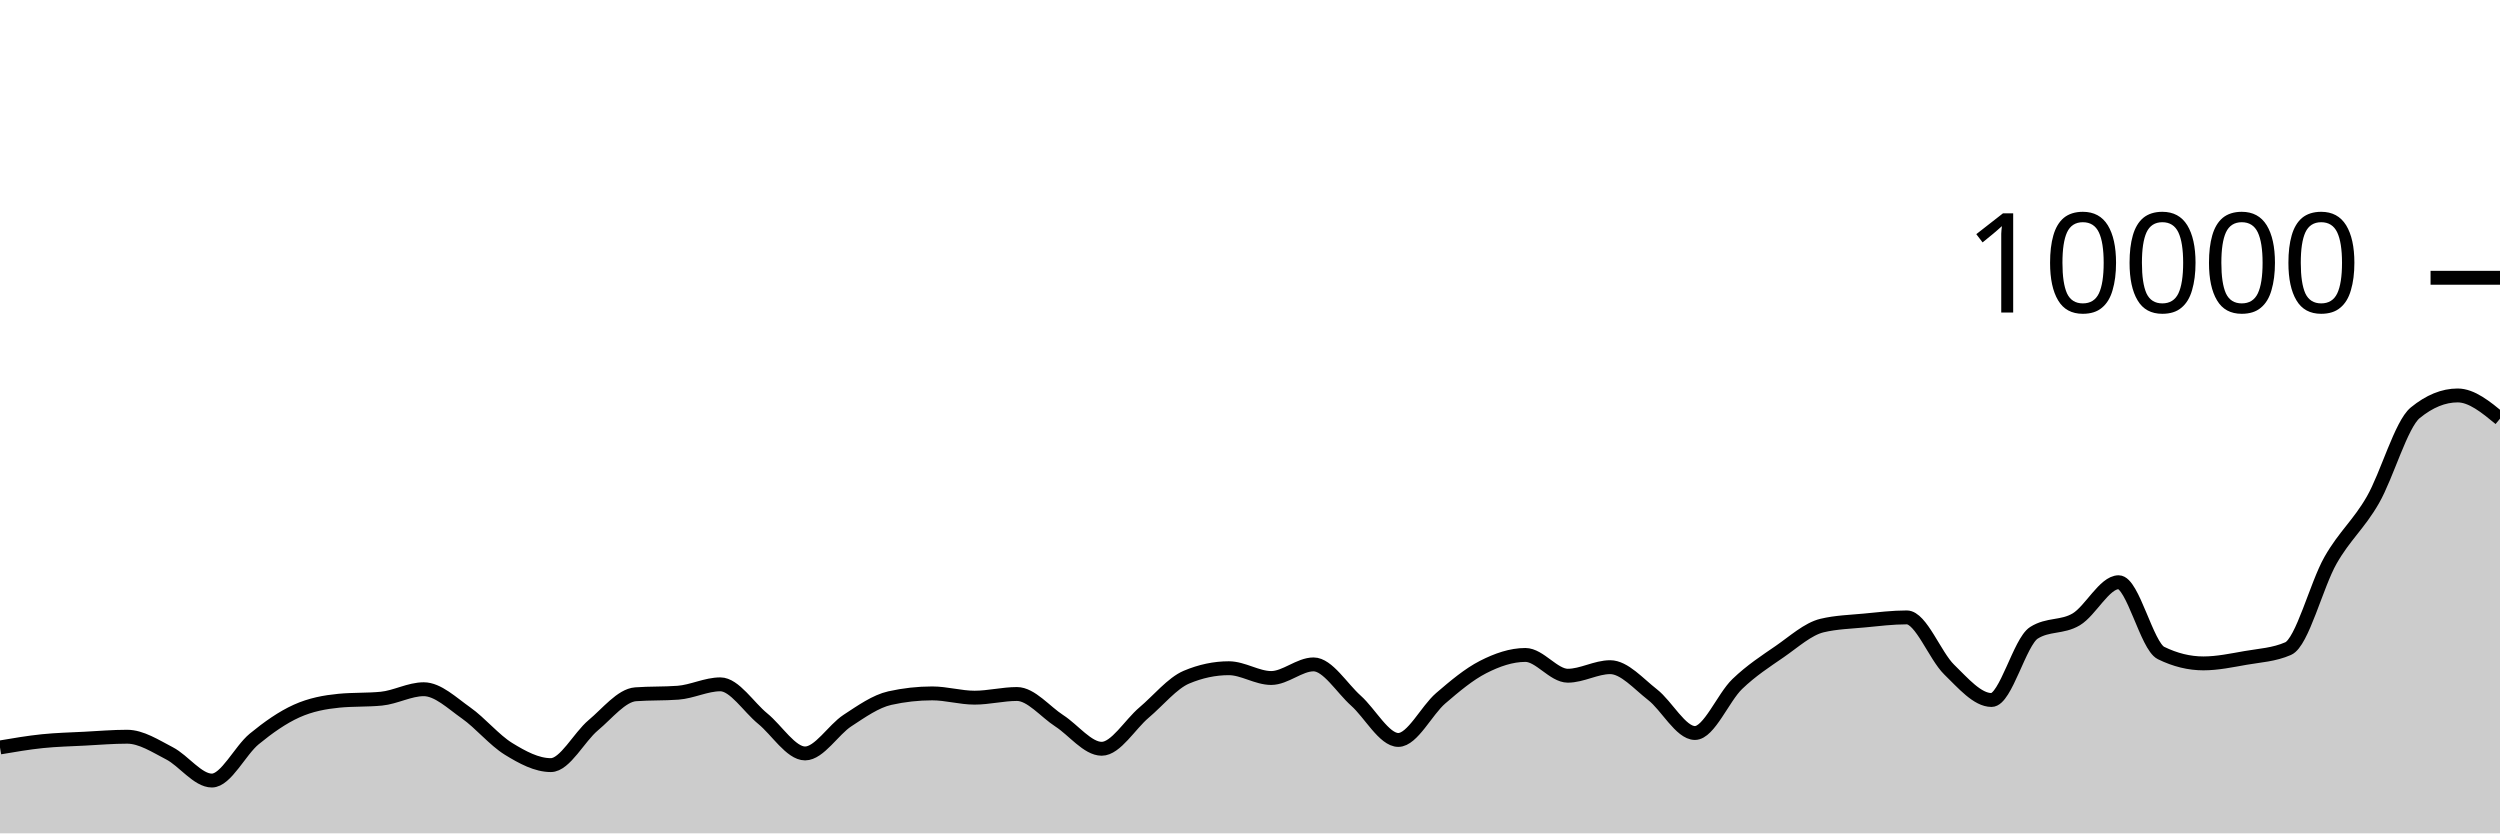
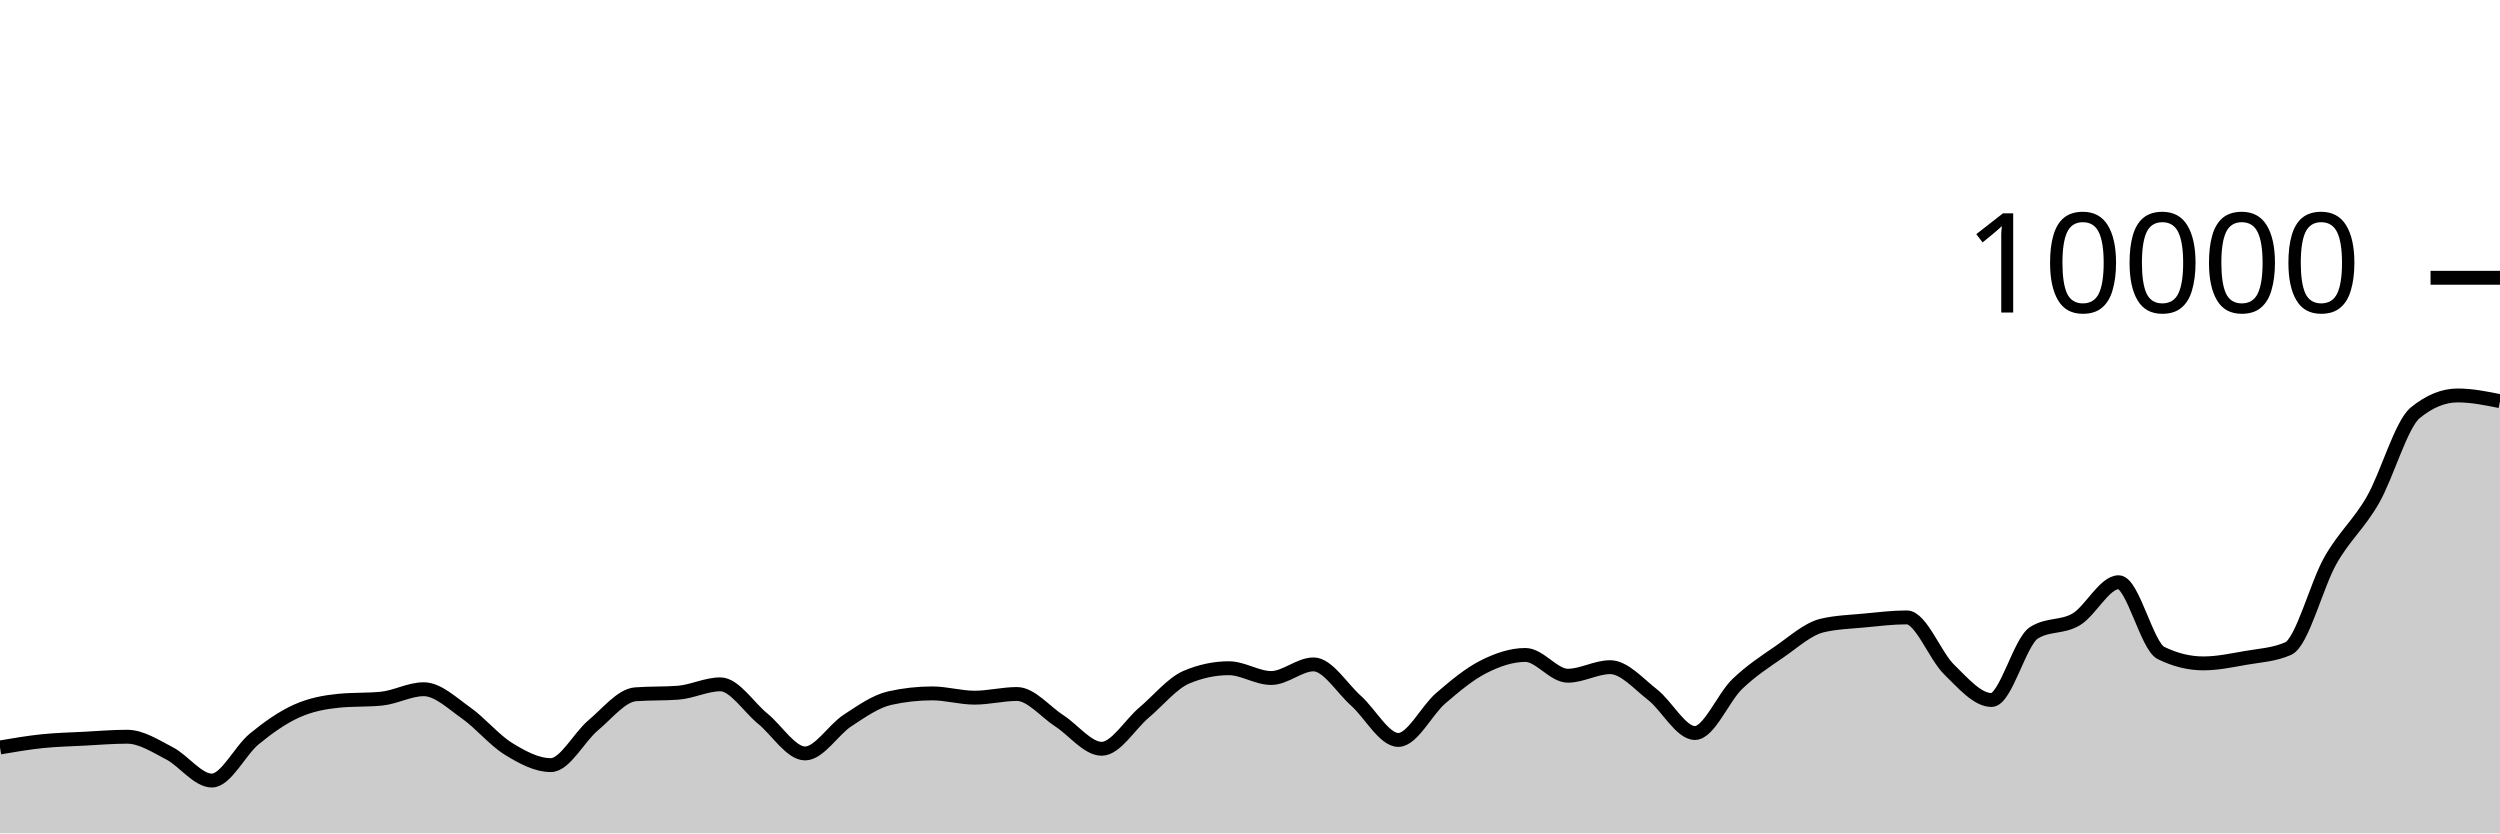
<svg xmlns="http://www.w3.org/2000/svg" viewBox="0 0 180 60">
  <g transform="translate(0,20)">
-     <path class="area" fill="rgba(0, 0, 0, 0.2)" d="M0,33.816C1.017,33.643,2.034,33.469,3.051,33.364C4.068,33.259,5.085,33.237,6.102,33.184C7.119,33.131,8.136,33.044,9.153,33.044C10.169,33.044,11.186,33.714,12.203,34.24C13.22,34.766,14.237,36.2,15.254,36.2C16.271,36.2,17.288,34.038,18.305,33.204C19.322,32.37,20.339,31.655,21.356,31.196C22.373,30.737,23.39,30.551,24.407,30.452C25.424,30.353,26.441,30.403,27.458,30.304C28.475,30.205,29.492,29.624,30.508,29.624C31.525,29.624,32.542,30.617,33.559,31.332C34.576,32.047,35.593,33.29,36.61,33.916C37.627,34.542,38.644,35.088,39.661,35.088C40.678,35.088,41.695,33.07,42.712,32.22C43.729,31.37,44.746,30.063,45.763,29.988C46.78,29.913,47.797,29.951,48.814,29.876C49.831,29.801,50.847,29.272,51.864,29.272C52.881,29.272,53.898,30.911,54.915,31.74C55.932,32.569,56.949,34.248,57.966,34.248C58.983,34.248,60,32.544,61.017,31.88C62.034,31.216,63.051,30.491,64.068,30.264C65.085,30.037,66.102,29.924,67.119,29.924C68.136,29.924,69.153,30.232,70.169,30.232C71.186,30.232,72.203,29.968,73.22,29.968C74.237,29.968,75.254,31.243,76.271,31.9C77.288,32.557,78.305,33.912,79.322,33.912C80.339,33.912,81.356,32.163,82.373,31.304C83.39,30.445,84.407,29.185,85.424,28.756C86.441,28.327,87.458,28.112,88.475,28.112C89.492,28.112,90.508,28.816,91.525,28.816C92.542,28.816,93.559,27.836,94.576,27.836C95.593,27.836,96.61,29.541,97.627,30.448C98.644,31.355,99.661,33.276,100.678,33.276C101.695,33.276,102.712,31.151,103.729,30.276C104.746,29.401,105.763,28.548,106.78,28.028C107.797,27.508,108.814,27.156,109.831,27.156C110.847,27.156,111.864,28.652,112.881,28.652C113.898,28.652,114.915,28.036,115.932,28.036C116.949,28.036,117.966,29.226,118.983,30.016C120,30.806,121.017,32.776,122.034,32.776C123.051,32.776,124.068,30.225,125.085,29.248C126.102,28.271,127.119,27.617,128.136,26.916C129.153,26.215,130.169,25.283,131.186,25.04C132.203,24.797,133.22,24.774,134.237,24.676C135.254,24.578,136.271,24.452,137.288,24.452C138.305,24.452,139.322,27.217,140.339,28.208C141.356,29.199,142.373,30.4,143.39,30.4C144.407,30.4,145.424,26.212,146.441,25.564C147.458,24.916,148.475,25.199,149.492,24.592C150.508,23.985,151.525,21.92,152.542,21.92C153.559,21.92,154.576,26.517,155.593,27.016C156.61,27.515,157.627,27.764,158.644,27.764C159.661,27.764,160.678,27.545,161.695,27.368C162.712,27.191,163.729,27.145,164.746,26.7C165.763,26.255,166.78,22.124,167.797,20.34C168.814,18.556,169.831,17.766,170.847,15.996C171.864,14.226,172.881,10.552,173.898,9.72C174.915,8.888,175.932,8.472,176.949,8.472C177.966,8.472,178.983,9.308,180,10.144L180,40C178.983,40,177.966,40,176.949,40C175.932,40,174.915,40,173.898,40C172.881,40,171.864,40,170.847,40C169.831,40,168.814,40,167.797,40C166.78,40,165.763,40,164.746,40C163.729,40,162.712,40,161.695,40C160.678,40,159.661,40,158.644,40C157.627,40,156.61,40,155.593,40C154.576,40,153.559,40,152.542,40C151.525,40,150.508,40,149.492,40C148.475,40,147.458,40,146.441,40C145.424,40,144.407,40,143.39,40C142.373,40,141.356,40,140.339,40C139.322,40,138.305,40,137.288,40C136.271,40,135.254,40,134.237,40C133.22,40,132.203,40,131.186,40C130.169,40,129.153,40,128.136,40C127.119,40,126.102,40,125.085,40C124.068,40,123.051,40,122.034,40C121.017,40,120,40,118.983,40C117.966,40,116.949,40,115.932,40C114.915,40,113.898,40,112.881,40C111.864,40,110.847,40,109.831,40C108.814,40,107.797,40,106.78,40C105.763,40,104.746,40,103.729,40C102.712,40,101.695,40,100.678,40C99.661,40,98.644,40,97.627,40C96.61,40,95.593,40,94.576,40C93.559,40,92.542,40,91.525,40C90.508,40,89.492,40,88.475,40C87.458,40,86.441,40,85.424,40C84.407,40,83.39,40,82.373,40C81.356,40,80.339,40,79.322,40C78.305,40,77.288,40,76.271,40C75.254,40,74.237,40,73.22,40C72.203,40,71.186,40,70.169,40C69.153,40,68.136,40,67.119,40C66.102,40,65.085,40,64.068,40C63.051,40,62.034,40,61.017,40C60,40,58.983,40,57.966,40C56.949,40,55.932,40,54.915,40C53.898,40,52.881,40,51.864,40C50.847,40,49.831,40,48.814,40C47.797,40,46.78,40,45.763,40C44.746,40,43.729,40,42.712,40C41.695,40,40.678,40,39.661,40C38.644,40,37.627,40,36.61,40C35.593,40,34.576,40,33.559,40C32.542,40,31.525,40,30.508,40C29.492,40,28.475,40,27.458,40C26.441,40,25.424,40,24.407,40C23.39,40,22.373,40,21.356,40C20.339,40,19.322,40,18.305,40C17.288,40,16.271,40,15.254,40C14.237,40,13.22,40,12.203,40C11.186,40,10.169,40,9.153,40C8.136,40,7.119,40,6.102,40C5.085,40,4.068,40,3.051,40C2.034,40,1.017,40,0,40Z" />
-     <path class="line" stroke="black" fill="none" d="M0,33.816C1.017,33.643,2.034,33.469,3.051,33.364C4.068,33.259,5.085,33.237,6.102,33.184C7.119,33.131,8.136,33.044,9.153,33.044C10.169,33.044,11.186,33.714,12.203,34.24C13.22,34.766,14.237,36.2,15.254,36.2C16.271,36.2,17.288,34.038,18.305,33.204C19.322,32.37,20.339,31.655,21.356,31.196C22.373,30.737,23.39,30.551,24.407,30.452C25.424,30.353,26.441,30.403,27.458,30.304C28.475,30.205,29.492,29.624,30.508,29.624C31.525,29.624,32.542,30.617,33.559,31.332C34.576,32.047,35.593,33.29,36.61,33.916C37.627,34.542,38.644,35.088,39.661,35.088C40.678,35.088,41.695,33.07,42.712,32.22C43.729,31.37,44.746,30.063,45.763,29.988C46.78,29.913,47.797,29.951,48.814,29.876C49.831,29.801,50.847,29.272,51.864,29.272C52.881,29.272,53.898,30.911,54.915,31.74C55.932,32.569,56.949,34.248,57.966,34.248C58.983,34.248,60,32.544,61.017,31.88C62.034,31.216,63.051,30.491,64.068,30.264C65.085,30.037,66.102,29.924,67.119,29.924C68.136,29.924,69.153,30.232,70.169,30.232C71.186,30.232,72.203,29.968,73.22,29.968C74.237,29.968,75.254,31.243,76.271,31.9C77.288,32.557,78.305,33.912,79.322,33.912C80.339,33.912,81.356,32.163,82.373,31.304C83.39,30.445,84.407,29.185,85.424,28.756C86.441,28.327,87.458,28.112,88.475,28.112C89.492,28.112,90.508,28.816,91.525,28.816C92.542,28.816,93.559,27.836,94.576,27.836C95.593,27.836,96.61,29.541,97.627,30.448C98.644,31.355,99.661,33.276,100.678,33.276C101.695,33.276,102.712,31.151,103.729,30.276C104.746,29.401,105.763,28.548,106.78,28.028C107.797,27.508,108.814,27.156,109.831,27.156C110.847,27.156,111.864,28.652,112.881,28.652C113.898,28.652,114.915,28.036,115.932,28.036C116.949,28.036,117.966,29.226,118.983,30.016C120,30.806,121.017,32.776,122.034,32.776C123.051,32.776,124.068,30.225,125.085,29.248C126.102,28.271,127.119,27.617,128.136,26.916C129.153,26.215,130.169,25.283,131.186,25.04C132.203,24.797,133.22,24.774,134.237,24.676C135.254,24.578,136.271,24.452,137.288,24.452C138.305,24.452,139.322,27.217,140.339,28.208C141.356,29.199,142.373,30.4,143.39,30.4C144.407,30.4,145.424,26.212,146.441,25.564C147.458,24.916,148.475,25.199,149.492,24.592C150.508,23.985,151.525,21.92,152.542,21.92C153.559,21.92,154.576,26.517,155.593,27.016C156.61,27.515,157.627,27.764,158.644,27.764C159.661,27.764,160.678,27.545,161.695,27.368C162.712,27.191,163.729,27.145,164.746,26.7C165.763,26.255,166.78,22.124,167.797,20.34C168.814,18.556,169.831,17.766,170.847,15.996C171.864,14.226,172.881,10.552,173.898,9.72C174.915,8.888,175.932,8.472,176.949,8.472C177.966,8.472,178.983,9.308,180,10.144" />
+     <path class="area" fill="rgba(0, 0, 0, 0.2)" d="M0,33.816C1.017,33.643,2.034,33.469,3.051,33.364C4.068,33.259,5.085,33.237,6.102,33.184C7.119,33.131,8.136,33.044,9.153,33.044C10.169,33.044,11.186,33.714,12.203,34.24C13.22,34.766,14.237,36.2,15.254,36.2C16.271,36.2,17.288,34.038,18.305,33.204C19.322,32.37,20.339,31.655,21.356,31.196C22.373,30.737,23.39,30.551,24.407,30.452C25.424,30.353,26.441,30.403,27.458,30.304C28.475,30.205,29.492,29.624,30.508,29.624C31.525,29.624,32.542,30.617,33.559,31.332C34.576,32.047,35.593,33.29,36.61,33.916C37.627,34.542,38.644,35.088,39.661,35.088C40.678,35.088,41.695,33.07,42.712,32.22C43.729,31.37,44.746,30.063,45.763,29.988C46.78,29.913,47.797,29.951,48.814,29.876C49.831,29.801,50.847,29.272,51.864,29.272C52.881,29.272,53.898,30.911,54.915,31.74C55.932,32.569,56.949,34.248,57.966,34.248C58.983,34.248,60,32.544,61.017,31.88C62.034,31.216,63.051,30.491,64.068,30.264C65.085,30.037,66.102,29.924,67.119,29.924C68.136,29.924,69.153,30.232,70.169,30.232C71.186,30.232,72.203,29.968,73.22,29.968C74.237,29.968,75.254,31.243,76.271,31.9C77.288,32.557,78.305,33.912,79.322,33.912C80.339,33.912,81.356,32.163,82.373,31.304C83.39,30.445,84.407,29.185,85.424,28.756C86.441,28.327,87.458,28.112,88.475,28.112C89.492,28.112,90.508,28.816,91.525,28.816C92.542,28.816,93.559,27.836,94.576,27.836C95.593,27.836,96.61,29.541,97.627,30.448C98.644,31.355,99.661,33.276,100.678,33.276C101.695,33.276,102.712,31.151,103.729,30.276C104.746,29.401,105.763,28.548,106.78,28.028C107.797,27.508,108.814,27.156,109.831,27.156C110.847,27.156,111.864,28.652,112.881,28.652C113.898,28.652,114.915,28.036,115.932,28.036C116.949,28.036,117.966,29.226,118.983,30.016C120,30.806,121.017,32.776,122.034,32.776C123.051,32.776,124.068,30.225,125.085,29.248C126.102,28.271,127.119,27.617,128.136,26.916C129.153,26.215,130.169,25.283,131.186,25.04C132.203,24.797,133.22,24.774,134.237,24.676C135.254,24.578,136.271,24.452,137.288,24.452C138.305,24.452,139.322,27.217,140.339,28.208C141.356,29.199,142.373,30.4,143.39,30.4C144.407,30.4,145.424,26.212,146.441,25.564C147.458,24.916,148.475,25.199,149.492,24.592C150.508,23.985,151.525,21.92,152.542,21.92C153.559,21.92,154.576,26.517,155.593,27.016C156.61,27.515,157.627,27.764,158.644,27.764C159.661,27.764,160.678,27.545,161.695,27.368C162.712,27.191,163.729,27.145,164.746,26.7C165.763,26.255,166.78,22.124,167.797,20.34C168.814,18.556,169.831,17.766,170.847,15.996C171.864,14.226,172.881,10.552,173.898,9.72C174.915,8.888,175.932,8.472,176.949,8.472C177.966,8.472,178.983,8.678,180,8.884L180,40C178.983,40,177.966,40,176.949,40C175.932,40,174.915,40,173.898,40C172.881,40,171.864,40,170.847,40C169.831,40,168.814,40,167.797,40C166.78,40,165.763,40,164.746,40C163.729,40,162.712,40,161.695,40C160.678,40,159.661,40,158.644,40C157.627,40,156.61,40,155.593,40C154.576,40,153.559,40,152.542,40C151.525,40,150.508,40,149.492,40C148.475,40,147.458,40,146.441,40C145.424,40,144.407,40,143.39,40C142.373,40,141.356,40,140.339,40C139.322,40,138.305,40,137.288,40C136.271,40,135.254,40,134.237,40C133.22,40,132.203,40,131.186,40C130.169,40,129.153,40,128.136,40C127.119,40,126.102,40,125.085,40C124.068,40,123.051,40,122.034,40C121.017,40,120,40,118.983,40C117.966,40,116.949,40,115.932,40C114.915,40,113.898,40,112.881,40C111.864,40,110.847,40,109.831,40C108.814,40,107.797,40,106.78,40C105.763,40,104.746,40,103.729,40C102.712,40,101.695,40,100.678,40C99.661,40,98.644,40,97.627,40C96.61,40,95.593,40,94.576,40C93.559,40,92.542,40,91.525,40C90.508,40,89.492,40,88.475,40C87.458,40,86.441,40,85.424,40C84.407,40,83.39,40,82.373,40C81.356,40,80.339,40,79.322,40C78.305,40,77.288,40,76.271,40C75.254,40,74.237,40,73.22,40C72.203,40,71.186,40,70.169,40C69.153,40,68.136,40,67.119,40C66.102,40,65.085,40,64.068,40C63.051,40,62.034,40,61.017,40C60,40,58.983,40,57.966,40C56.949,40,55.932,40,54.915,40C53.898,40,52.881,40,51.864,40C50.847,40,49.831,40,48.814,40C47.797,40,46.78,40,45.763,40C44.746,40,43.729,40,42.712,40C41.695,40,40.678,40,39.661,40C38.644,40,37.627,40,36.61,40C35.593,40,34.576,40,33.559,40C32.542,40,31.525,40,30.508,40C29.492,40,28.475,40,27.458,40C26.441,40,25.424,40,24.407,40C23.39,40,22.373,40,21.356,40C20.339,40,19.322,40,18.305,40C17.288,40,16.271,40,15.254,40C14.237,40,13.22,40,12.203,40C11.186,40,10.169,40,9.153,40C8.136,40,7.119,40,6.102,40C5.085,40,4.068,40,3.051,40C2.034,40,1.017,40,0,40Z" />
+     <path class="line" stroke="black" fill="none" d="M0,33.816C1.017,33.643,2.034,33.469,3.051,33.364C4.068,33.259,5.085,33.237,6.102,33.184C7.119,33.131,8.136,33.044,9.153,33.044C10.169,33.044,11.186,33.714,12.203,34.24C13.22,34.766,14.237,36.2,15.254,36.2C16.271,36.2,17.288,34.038,18.305,33.204C19.322,32.37,20.339,31.655,21.356,31.196C22.373,30.737,23.39,30.551,24.407,30.452C25.424,30.353,26.441,30.403,27.458,30.304C28.475,30.205,29.492,29.624,30.508,29.624C31.525,29.624,32.542,30.617,33.559,31.332C34.576,32.047,35.593,33.29,36.61,33.916C37.627,34.542,38.644,35.088,39.661,35.088C40.678,35.088,41.695,33.07,42.712,32.22C43.729,31.37,44.746,30.063,45.763,29.988C46.78,29.913,47.797,29.951,48.814,29.876C49.831,29.801,50.847,29.272,51.864,29.272C52.881,29.272,53.898,30.911,54.915,31.74C55.932,32.569,56.949,34.248,57.966,34.248C58.983,34.248,60,32.544,61.017,31.88C62.034,31.216,63.051,30.491,64.068,30.264C65.085,30.037,66.102,29.924,67.119,29.924C68.136,29.924,69.153,30.232,70.169,30.232C71.186,30.232,72.203,29.968,73.22,29.968C74.237,29.968,75.254,31.243,76.271,31.9C77.288,32.557,78.305,33.912,79.322,33.912C80.339,33.912,81.356,32.163,82.373,31.304C83.39,30.445,84.407,29.185,85.424,28.756C86.441,28.327,87.458,28.112,88.475,28.112C89.492,28.112,90.508,28.816,91.525,28.816C92.542,28.816,93.559,27.836,94.576,27.836C95.593,27.836,96.61,29.541,97.627,30.448C98.644,31.355,99.661,33.276,100.678,33.276C101.695,33.276,102.712,31.151,103.729,30.276C104.746,29.401,105.763,28.548,106.78,28.028C107.797,27.508,108.814,27.156,109.831,27.156C110.847,27.156,111.864,28.652,112.881,28.652C113.898,28.652,114.915,28.036,115.932,28.036C116.949,28.036,117.966,29.226,118.983,30.016C120,30.806,121.017,32.776,122.034,32.776C123.051,32.776,124.068,30.225,125.085,29.248C126.102,28.271,127.119,27.617,128.136,26.916C129.153,26.215,130.169,25.283,131.186,25.04C132.203,24.797,133.22,24.774,134.237,24.676C135.254,24.578,136.271,24.452,137.288,24.452C138.305,24.452,139.322,27.217,140.339,28.208C141.356,29.199,142.373,30.4,143.39,30.4C144.407,30.4,145.424,26.212,146.441,25.564C147.458,24.916,148.475,25.199,149.492,24.592C150.508,23.985,151.525,21.92,152.542,21.92C153.559,21.92,154.576,26.517,155.593,27.016C156.61,27.515,157.627,27.764,158.644,27.764C159.661,27.764,160.678,27.545,161.695,27.368C162.712,27.191,163.729,27.145,164.746,26.7C165.763,26.255,166.78,22.124,167.797,20.34C168.814,18.556,169.831,17.766,170.847,15.996C171.864,14.226,172.881,10.552,173.898,9.72C174.915,8.888,175.932,8.472,176.949,8.472C177.966,8.472,178.983,8.678,180,8.884" />
    <path class="axis-ceiling" stroke-width="1" stroke="black" fill="none" d="M175,0L180,0" />
    <text class="axis-ceiling-label" font-family="sans-serif" text-anchor="end" font-size="10px" x="170" y="2.5">10000</text>
  </g>
</svg>
